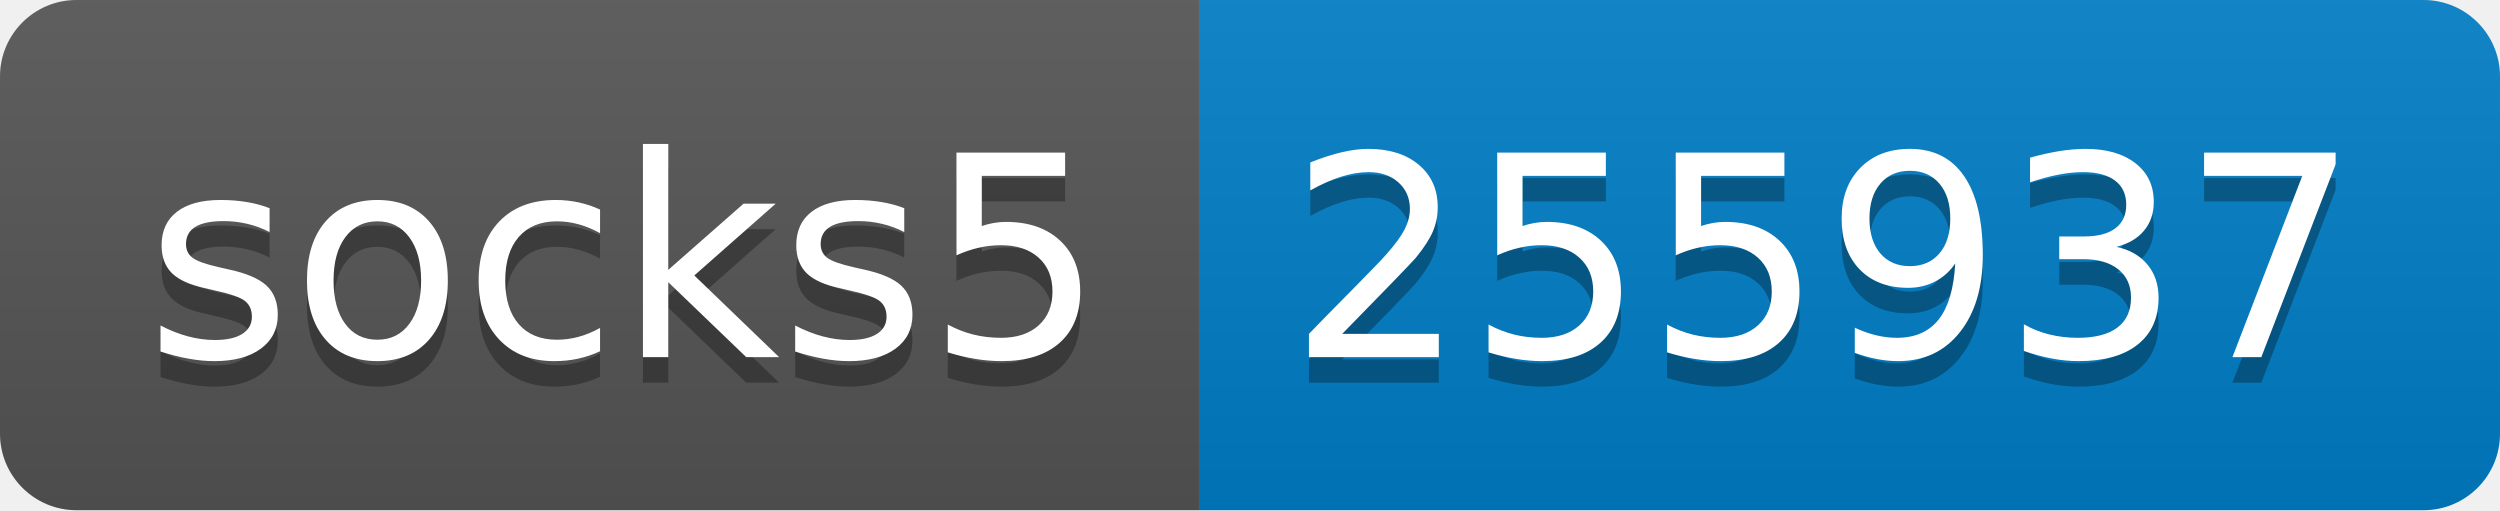
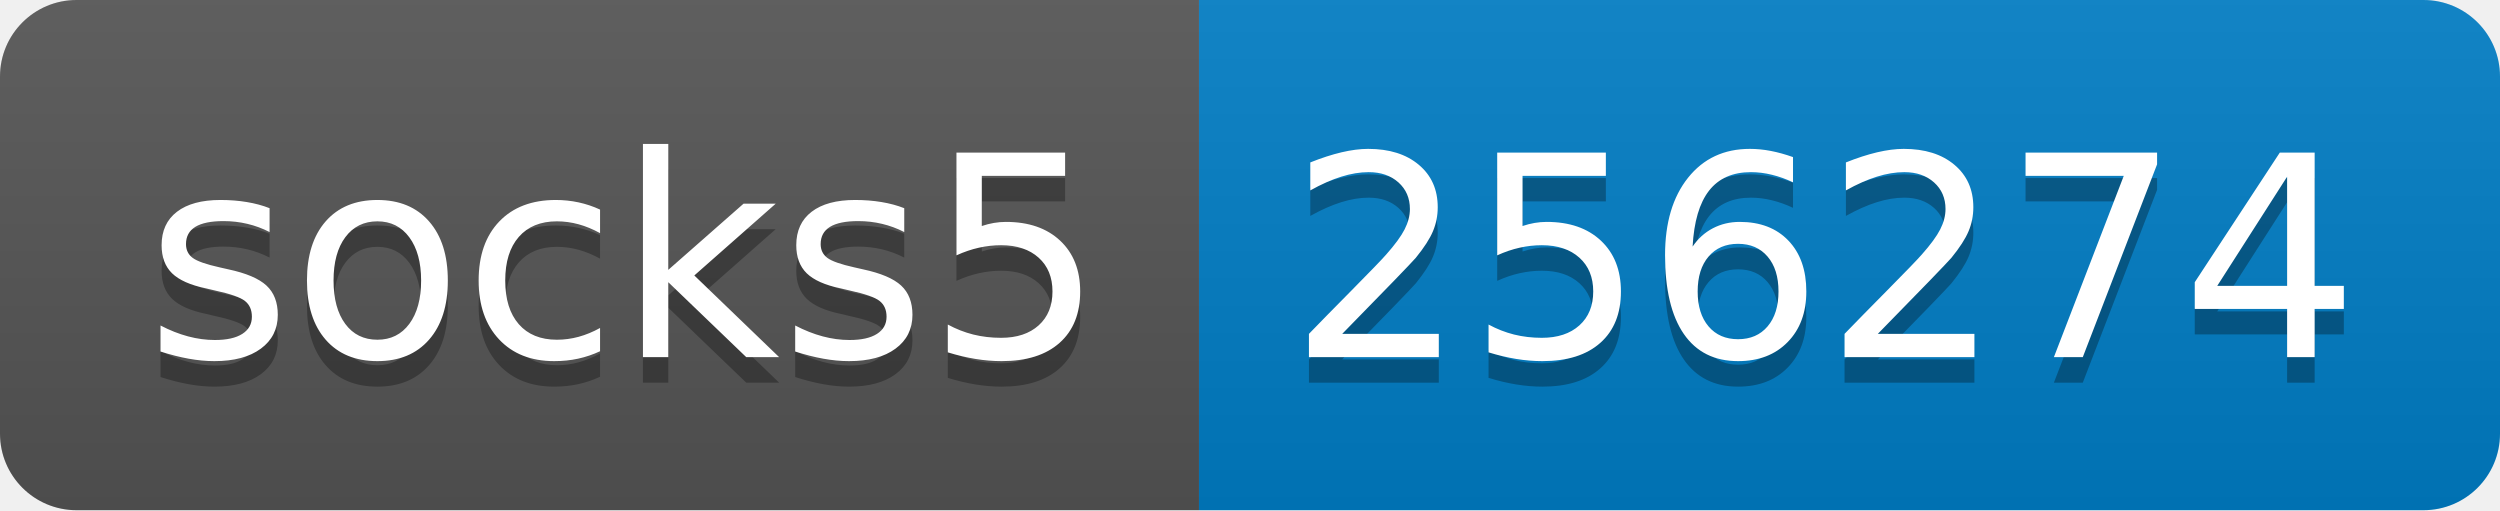
- <svg xmlns="http://www.w3.org/2000/svg" width="98" height="20" role="img" aria-label="socks5: 255937">
+ <svg xmlns="http://www.w3.org/2000/svg" width="98" height="20" role="img" aria-label="socks5: 256274">
  <linearGradient id="s" x2="0" y2="100%">
    <stop offset="0" stop-color="#bbb" stop-opacity=".1" />
    <stop offset="1" stop-opacity=".1" />
  </linearGradient>
  <clipPath id="r">
    <rect width="98" height="20" rx="3" fill="#fff" />
  </clipPath>
  <g clip-path="url(#r)">
    <rect width="47" height="20" fill="#555" />
    <rect x="47" width="51" height="20" fill="#007ec6" />
    <rect width="98" height="20" fill="url(#s)" />
  </g>
  <g fill="#fff" text-anchor="middle" font-family="Verdana,Geneva,DejaVu Sans,sans-serif" text-rendering="geometricPrecision" font-size="110">
    <text aria-hidden="true" x="245" y="150" fill="#010101" fill-opacity=".3" transform="scale(.1)" textLength="370">socks5</text>
    <text x="245" y="140" transform="scale(.1)" fill="#fff" textLength="370">socks5</text>
-     <text aria-hidden="true" x="715" y="150" fill="#010101" fill-opacity=".3" transform="scale(.1)" textLength="410">255937</text>
-     <text x="715" y="140" transform="scale(.1)" fill="#fff" textLength="410">255937</text>
+     <text aria-hidden="true" x="715" y="150" fill="#010101" fill-opacity=".3" transform="scale(.1)" textLength="410">256274</text>
+     <text x="715" y="140" transform="scale(.1)" fill="#fff" textLength="410">256274</text>
  </g>
</svg>
